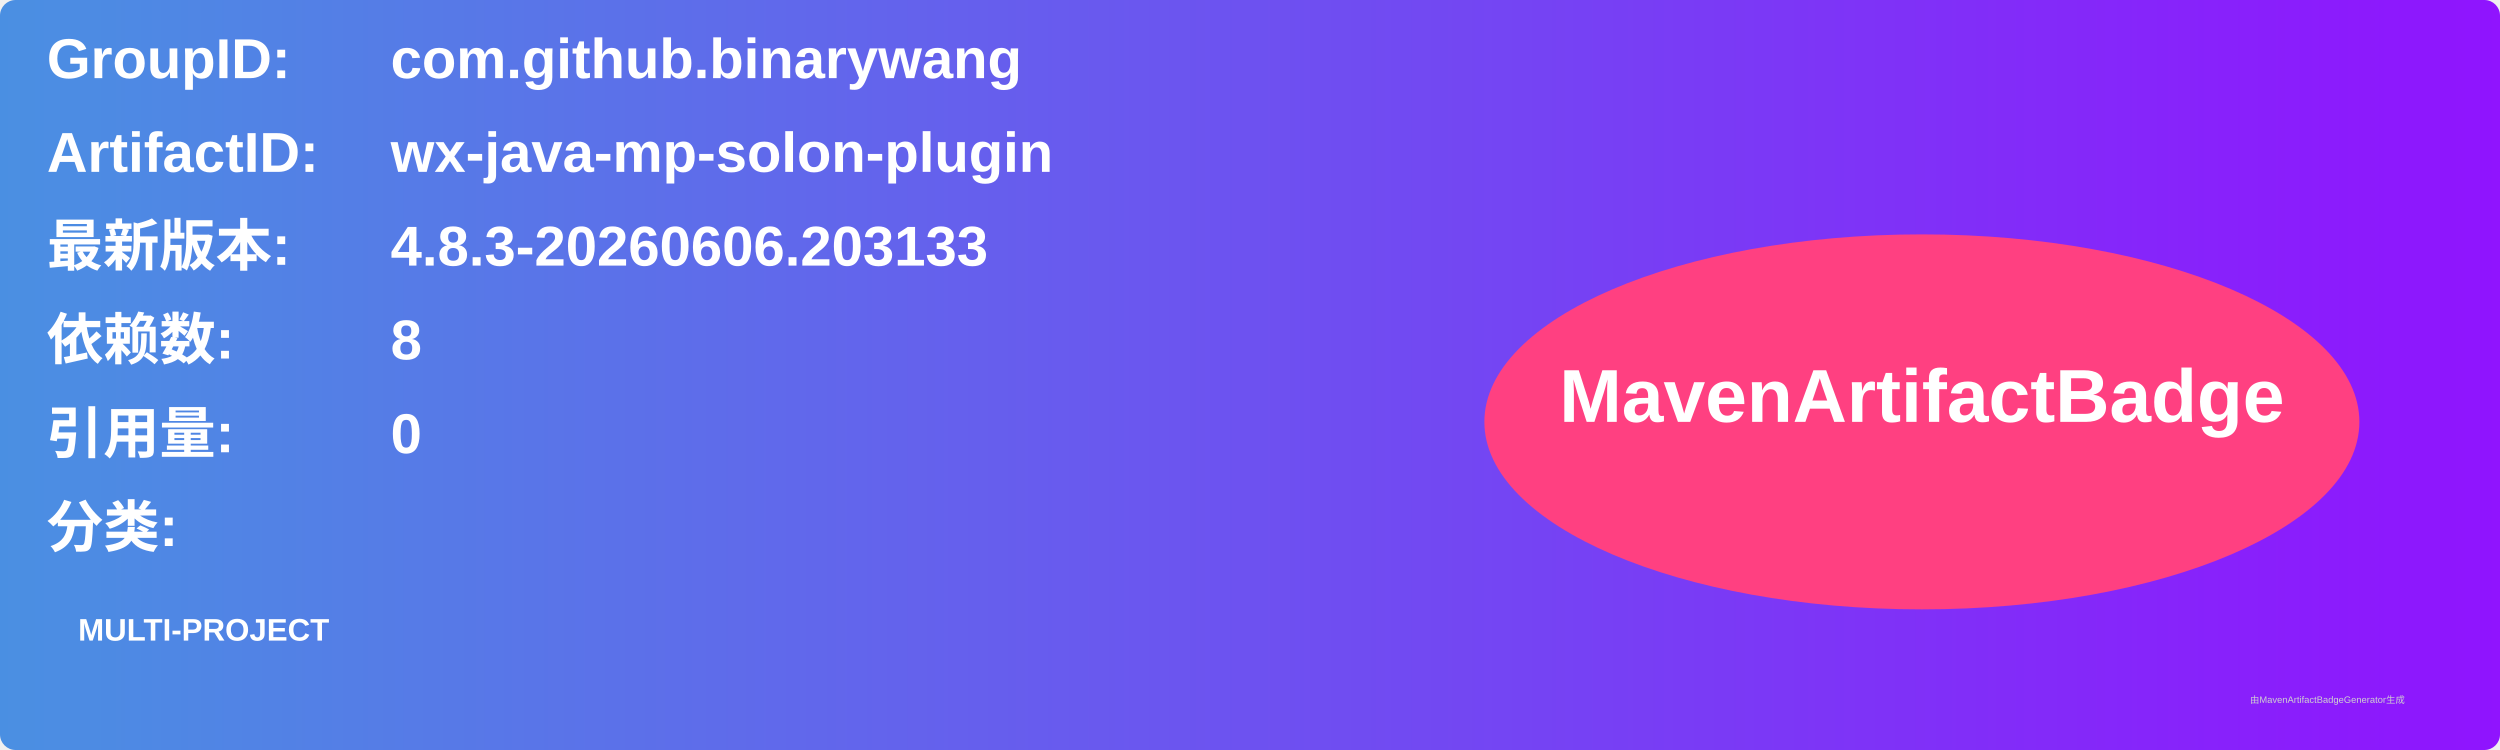
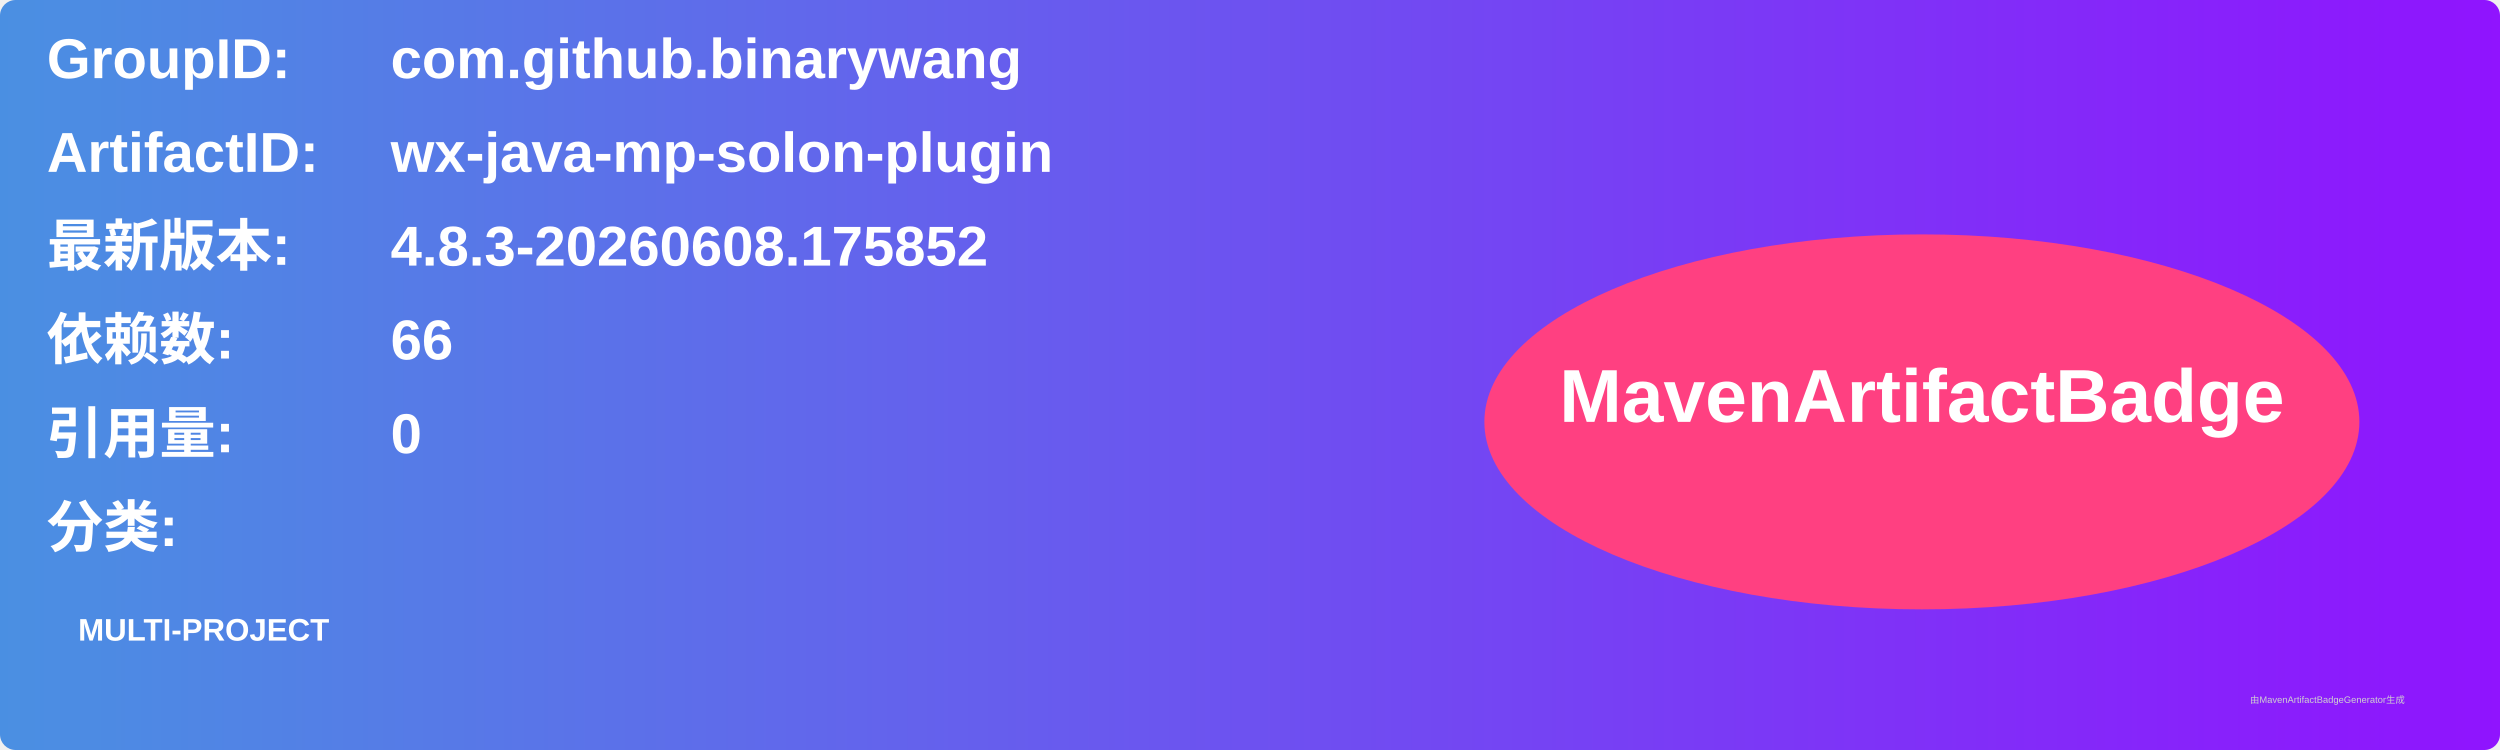
<svg xmlns="http://www.w3.org/2000/svg" width="800" height="240" viewBox="0 0 800 240">
  <linearGradient id="grad" x1="0%" y1="0%" x2="100%" y2="0%">
    <stop offset="0%" stop-color="#4a90e2" />
    <stop offset="100%" stop-color="#9013fe" />
  </linearGradient>
  <rect width="100%" height="100%" rx="5" ry="5" fill="url(#grad)" />
  <g transform="translate(15, 15)">
    <text x="0" y="10" font-family="Arial" font-size="18" fill="white" font-weight="bold" width="260">GroupID:</text>
    <text x="110" y="10" font-family="Arial" font-size="18" fill="white" font-weight="bold" width="460">com.github.binarywang</text>
    <text x="0" y="40" font-family="Arial" font-size="18" fill="white" font-weight="bold" width="260">ArtifactID:</text>
    <text x="110" y="40" font-family="Arial" font-size="18" fill="white" font-weight="bold" width="460">wx-java-mp-solon-plugin</text>
    <text x="0" y="70" font-family="Arial" font-size="18" fill="white" font-weight="bold">最新版本:</text>
    <text x="110" y="70" font-family="Arial" font-size="18" fill="white" font-weight="bold">
-       <tspan font-weight="bold">4.8.3-20260606.203133</tspan>
+       <tspan font-weight="bold">4.8.3-20260608.175852</tspan>
    </text>
    <text x="0" y="100" font-family="Arial" font-size="18" fill="white" font-weight="bold">依赖数: </text>
    <text x="110" y="100" font-family="Arial" font-size="18" fill="white">
-       <tspan font-weight="bold">8</tspan>
+       <tspan font-weight="bold">66</tspan>
    </text>
    <text x="0" y="130" font-family="Arial" font-size="18" fill="white" font-weight="bold">引用量: </text>
    <text x="110" y="130" font-family="Arial" font-size="18" fill="white">
      <tspan font-weight="bold">0</tspan>
    </text>
    <text x="0" y="160" font-family="Arial" font-size="18" fill="white" font-weight="bold">分类:</text>
    <text x="10" y="190" font-family="Arial" font-size="10" fill="white">
      <tspan font-weight="bold">MULTI-PROJECT</tspan>
    </text>
    <ellipse cx="600" cy="120" rx="140" ry="60" fill="#ff4081" />
    <text x="600" y="120" text-anchor="middle" font-family="Arial" font-size="24" fill="white" font-weight="bold">MavenArtifactBadge</text>
  </g>
  <text x="720" y="225" font-family="Arial" font-size="3" fill="#d0d0d0">由MavenArtifactBadgeGenerator生成</text>
</svg>
